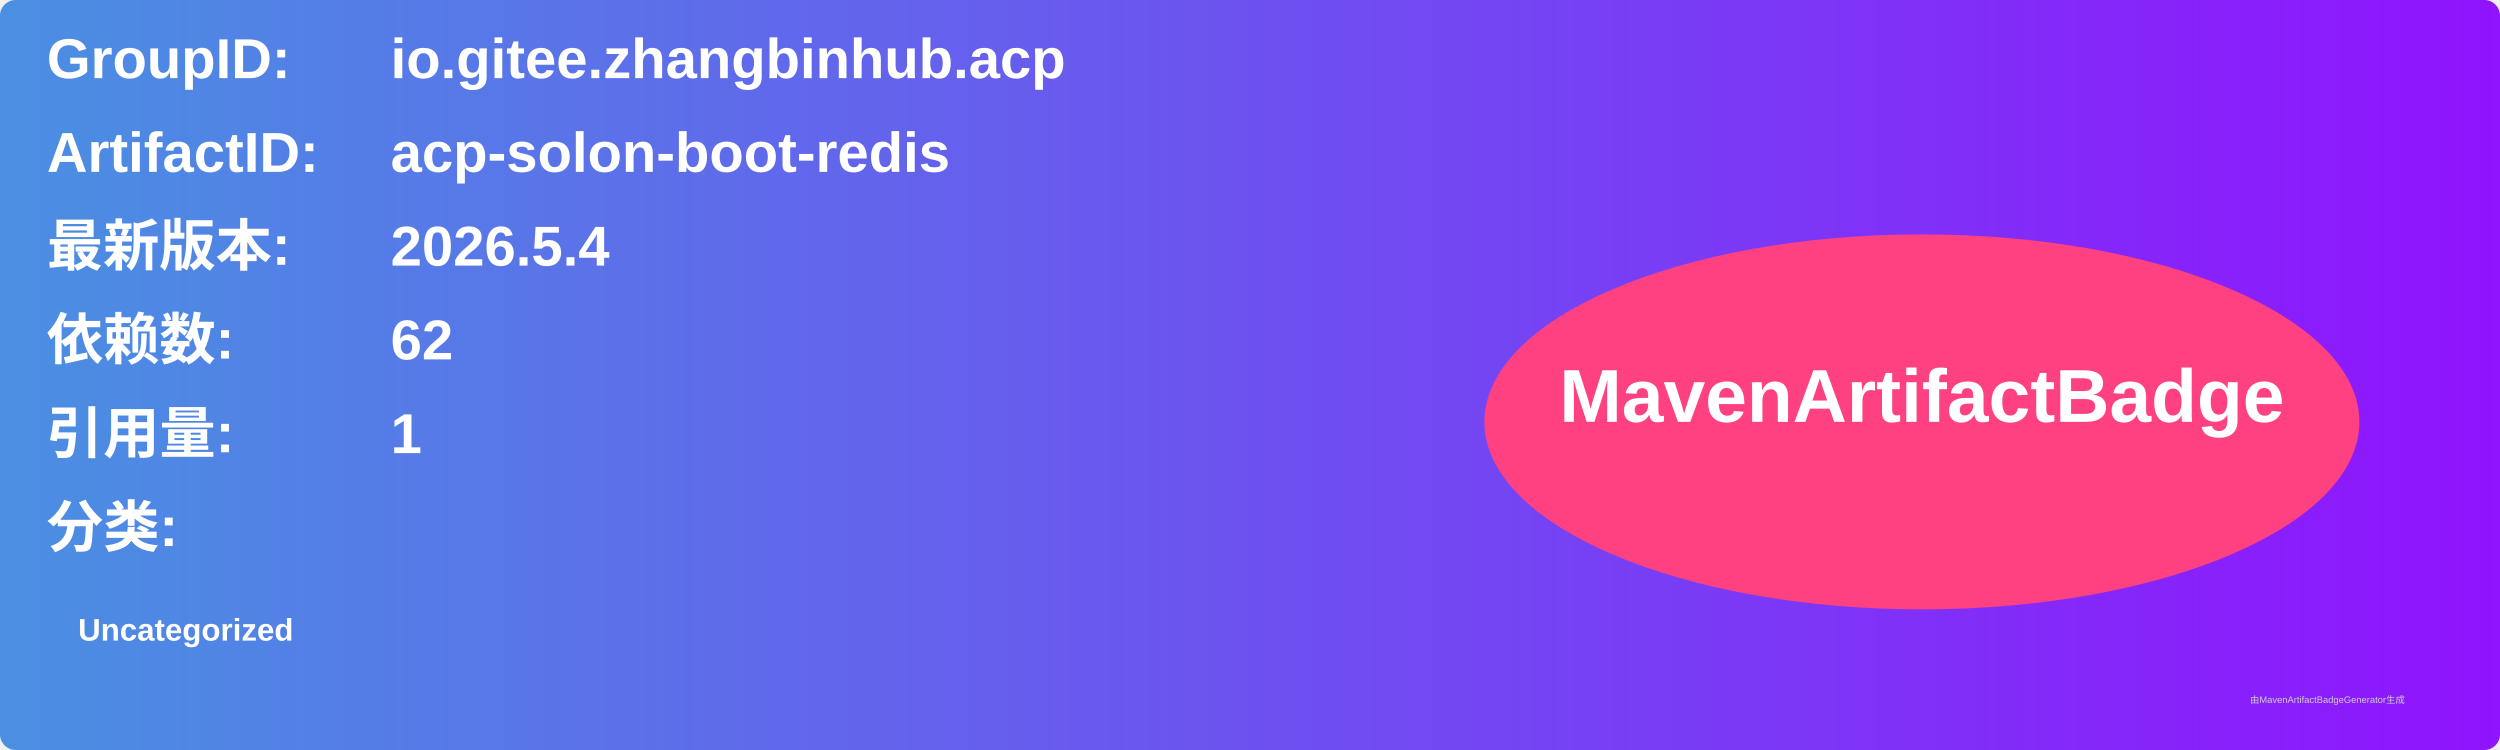
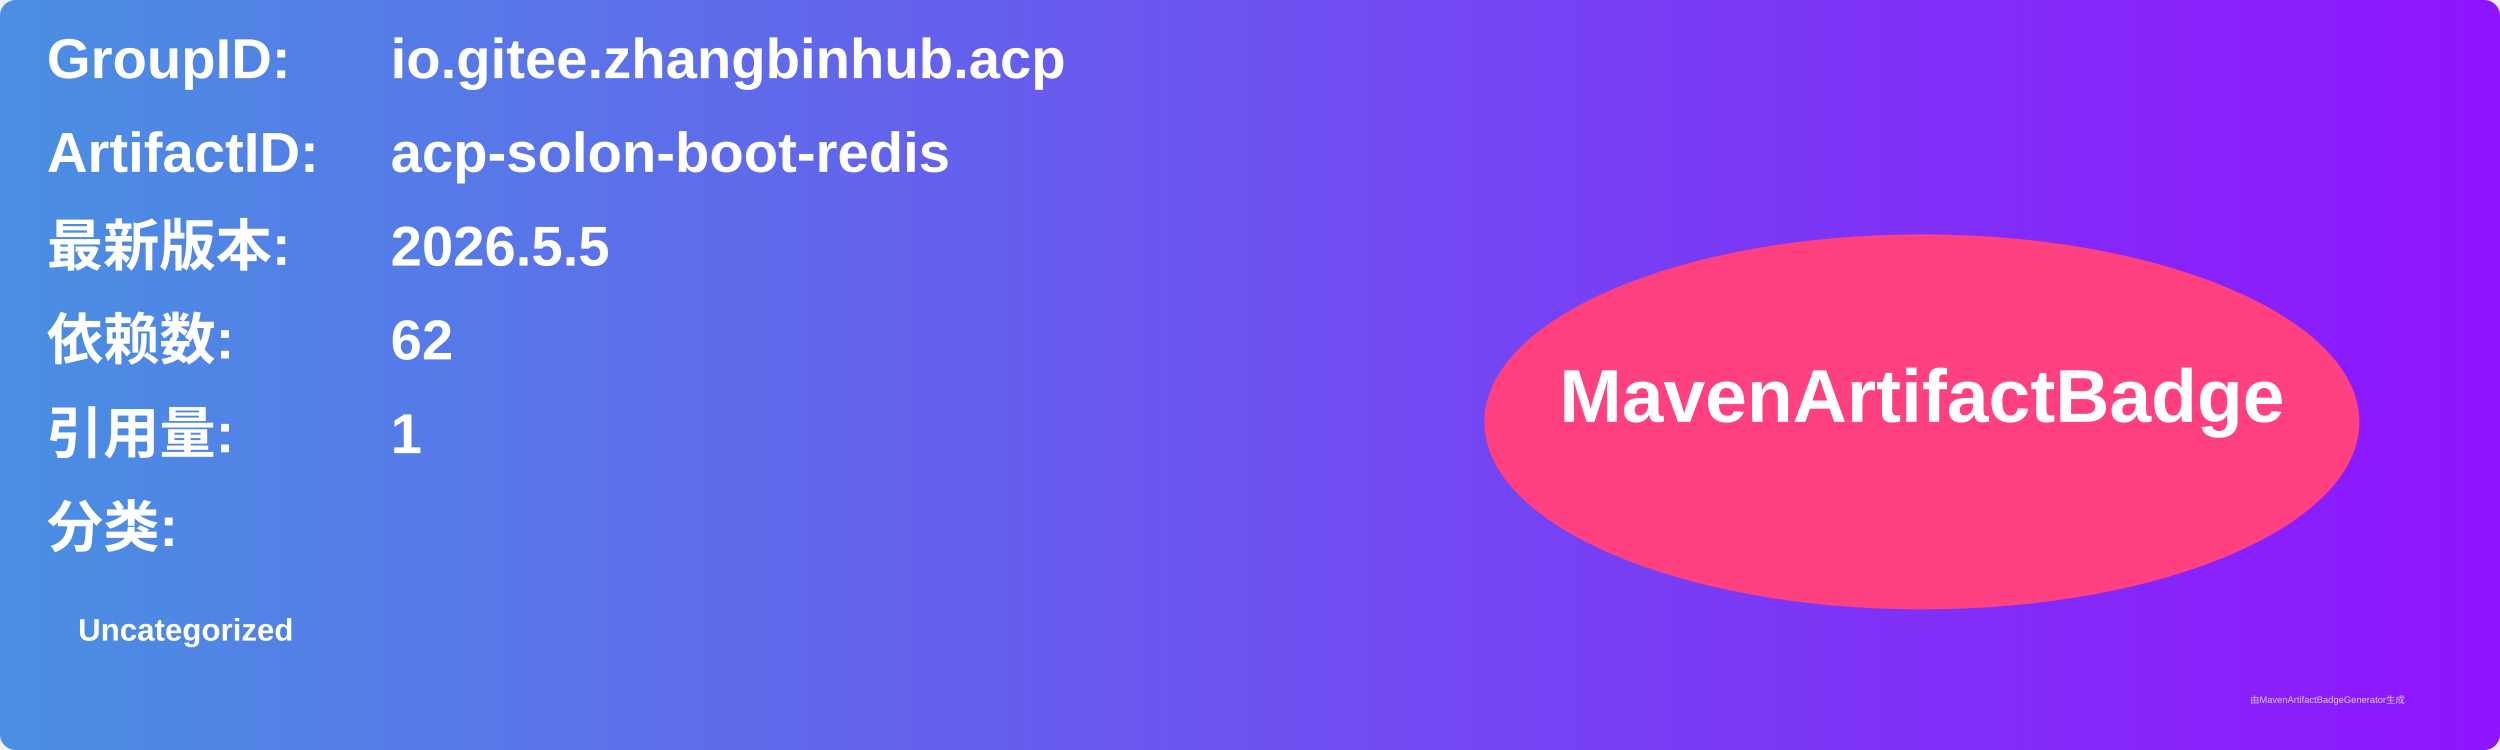
<svg xmlns="http://www.w3.org/2000/svg" width="800" height="240" viewBox="0 0 800 240">
  <linearGradient id="grad" x1="0%" y1="0%" x2="100%" y2="0%">
    <stop offset="0%" stop-color="#4a90e2" />
    <stop offset="100%" stop-color="#9013fe" />
  </linearGradient>
  <rect width="100%" height="100%" rx="5" ry="5" fill="url(#grad)" />
  <g transform="translate(15, 15)">
    <text x="0" y="10" font-family="Arial" font-size="18" fill="white" font-weight="bold" width="260">GroupID:</text>
    <text x="110" y="10" font-family="Arial" font-size="18" fill="white" font-weight="bold" width="460">io.gitee.zhangbinhub.acp</text>
    <text x="0" y="40" font-family="Arial" font-size="18" fill="white" font-weight="bold" width="260">ArtifactID:</text>
    <text x="110" y="40" font-family="Arial" font-size="18" fill="white" font-weight="bold" width="460">acp-solon-boot-redis</text>
    <text x="0" y="70" font-family="Arial" font-size="18" fill="white" font-weight="bold">最新版本:</text>
    <text x="110" y="70" font-family="Arial" font-size="18" fill="white" font-weight="bold">
-       <tspan font-weight="bold">2026.5.4</tspan>
+       <tspan font-weight="bold">2026.5.5</tspan>
    </text>
    <text x="0" y="100" font-family="Arial" font-size="18" fill="white" font-weight="bold">依赖数: </text>
    <text x="110" y="100" font-family="Arial" font-size="18" fill="white">
      <tspan font-weight="bold">62</tspan>
    </text>
    <text x="0" y="130" font-family="Arial" font-size="18" fill="white" font-weight="bold">引用量: </text>
    <text x="110" y="130" font-family="Arial" font-size="18" fill="white">
      <tspan font-weight="bold">1</tspan>
    </text>
    <text x="0" y="160" font-family="Arial" font-size="18" fill="white" font-weight="bold">分类:</text>
    <text x="10" y="190" font-family="Arial" font-size="10" fill="white">
      <tspan font-weight="bold">Uncategorized</tspan>
    </text>
    <ellipse cx="600" cy="120" rx="140" ry="60" fill="#ff4081" />
    <text x="600" y="120" text-anchor="middle" font-family="Arial" font-size="24" fill="white" font-weight="bold">MavenArtifactBadge</text>
  </g>
  <text x="720" y="225" font-family="Arial" font-size="3" fill="#d0d0d0">由MavenArtifactBadgeGenerator生成</text>
</svg>
